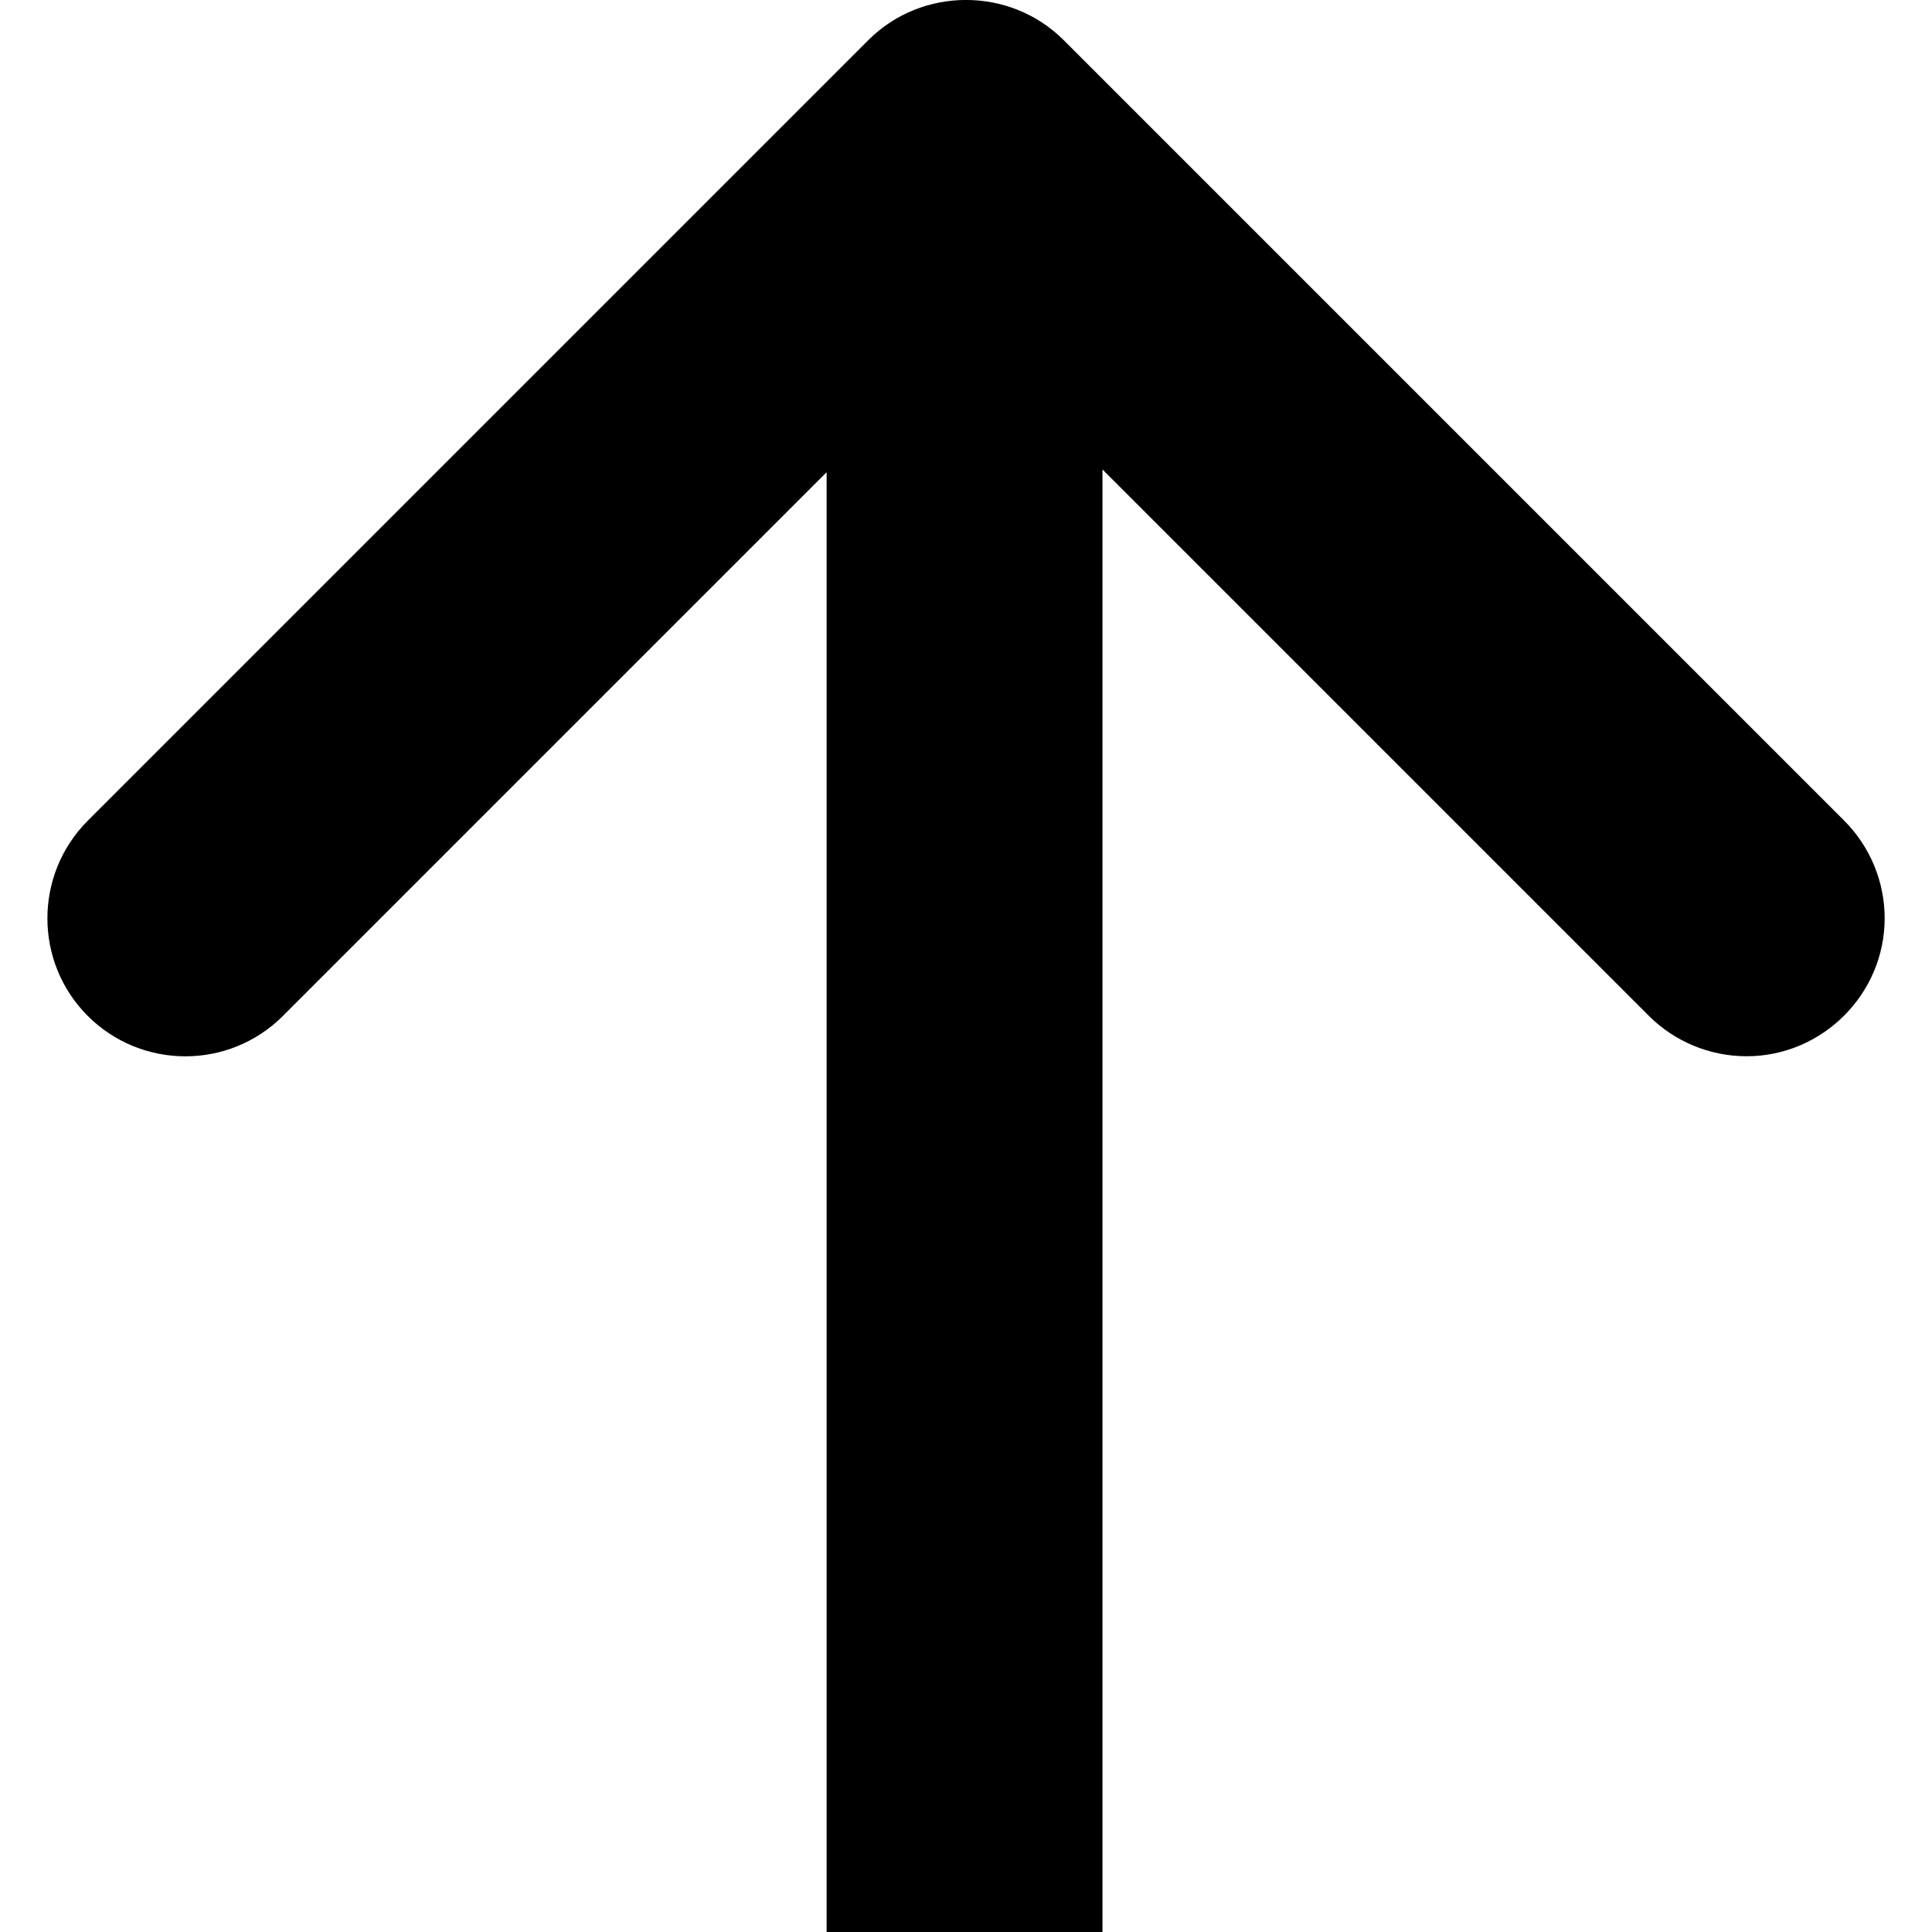
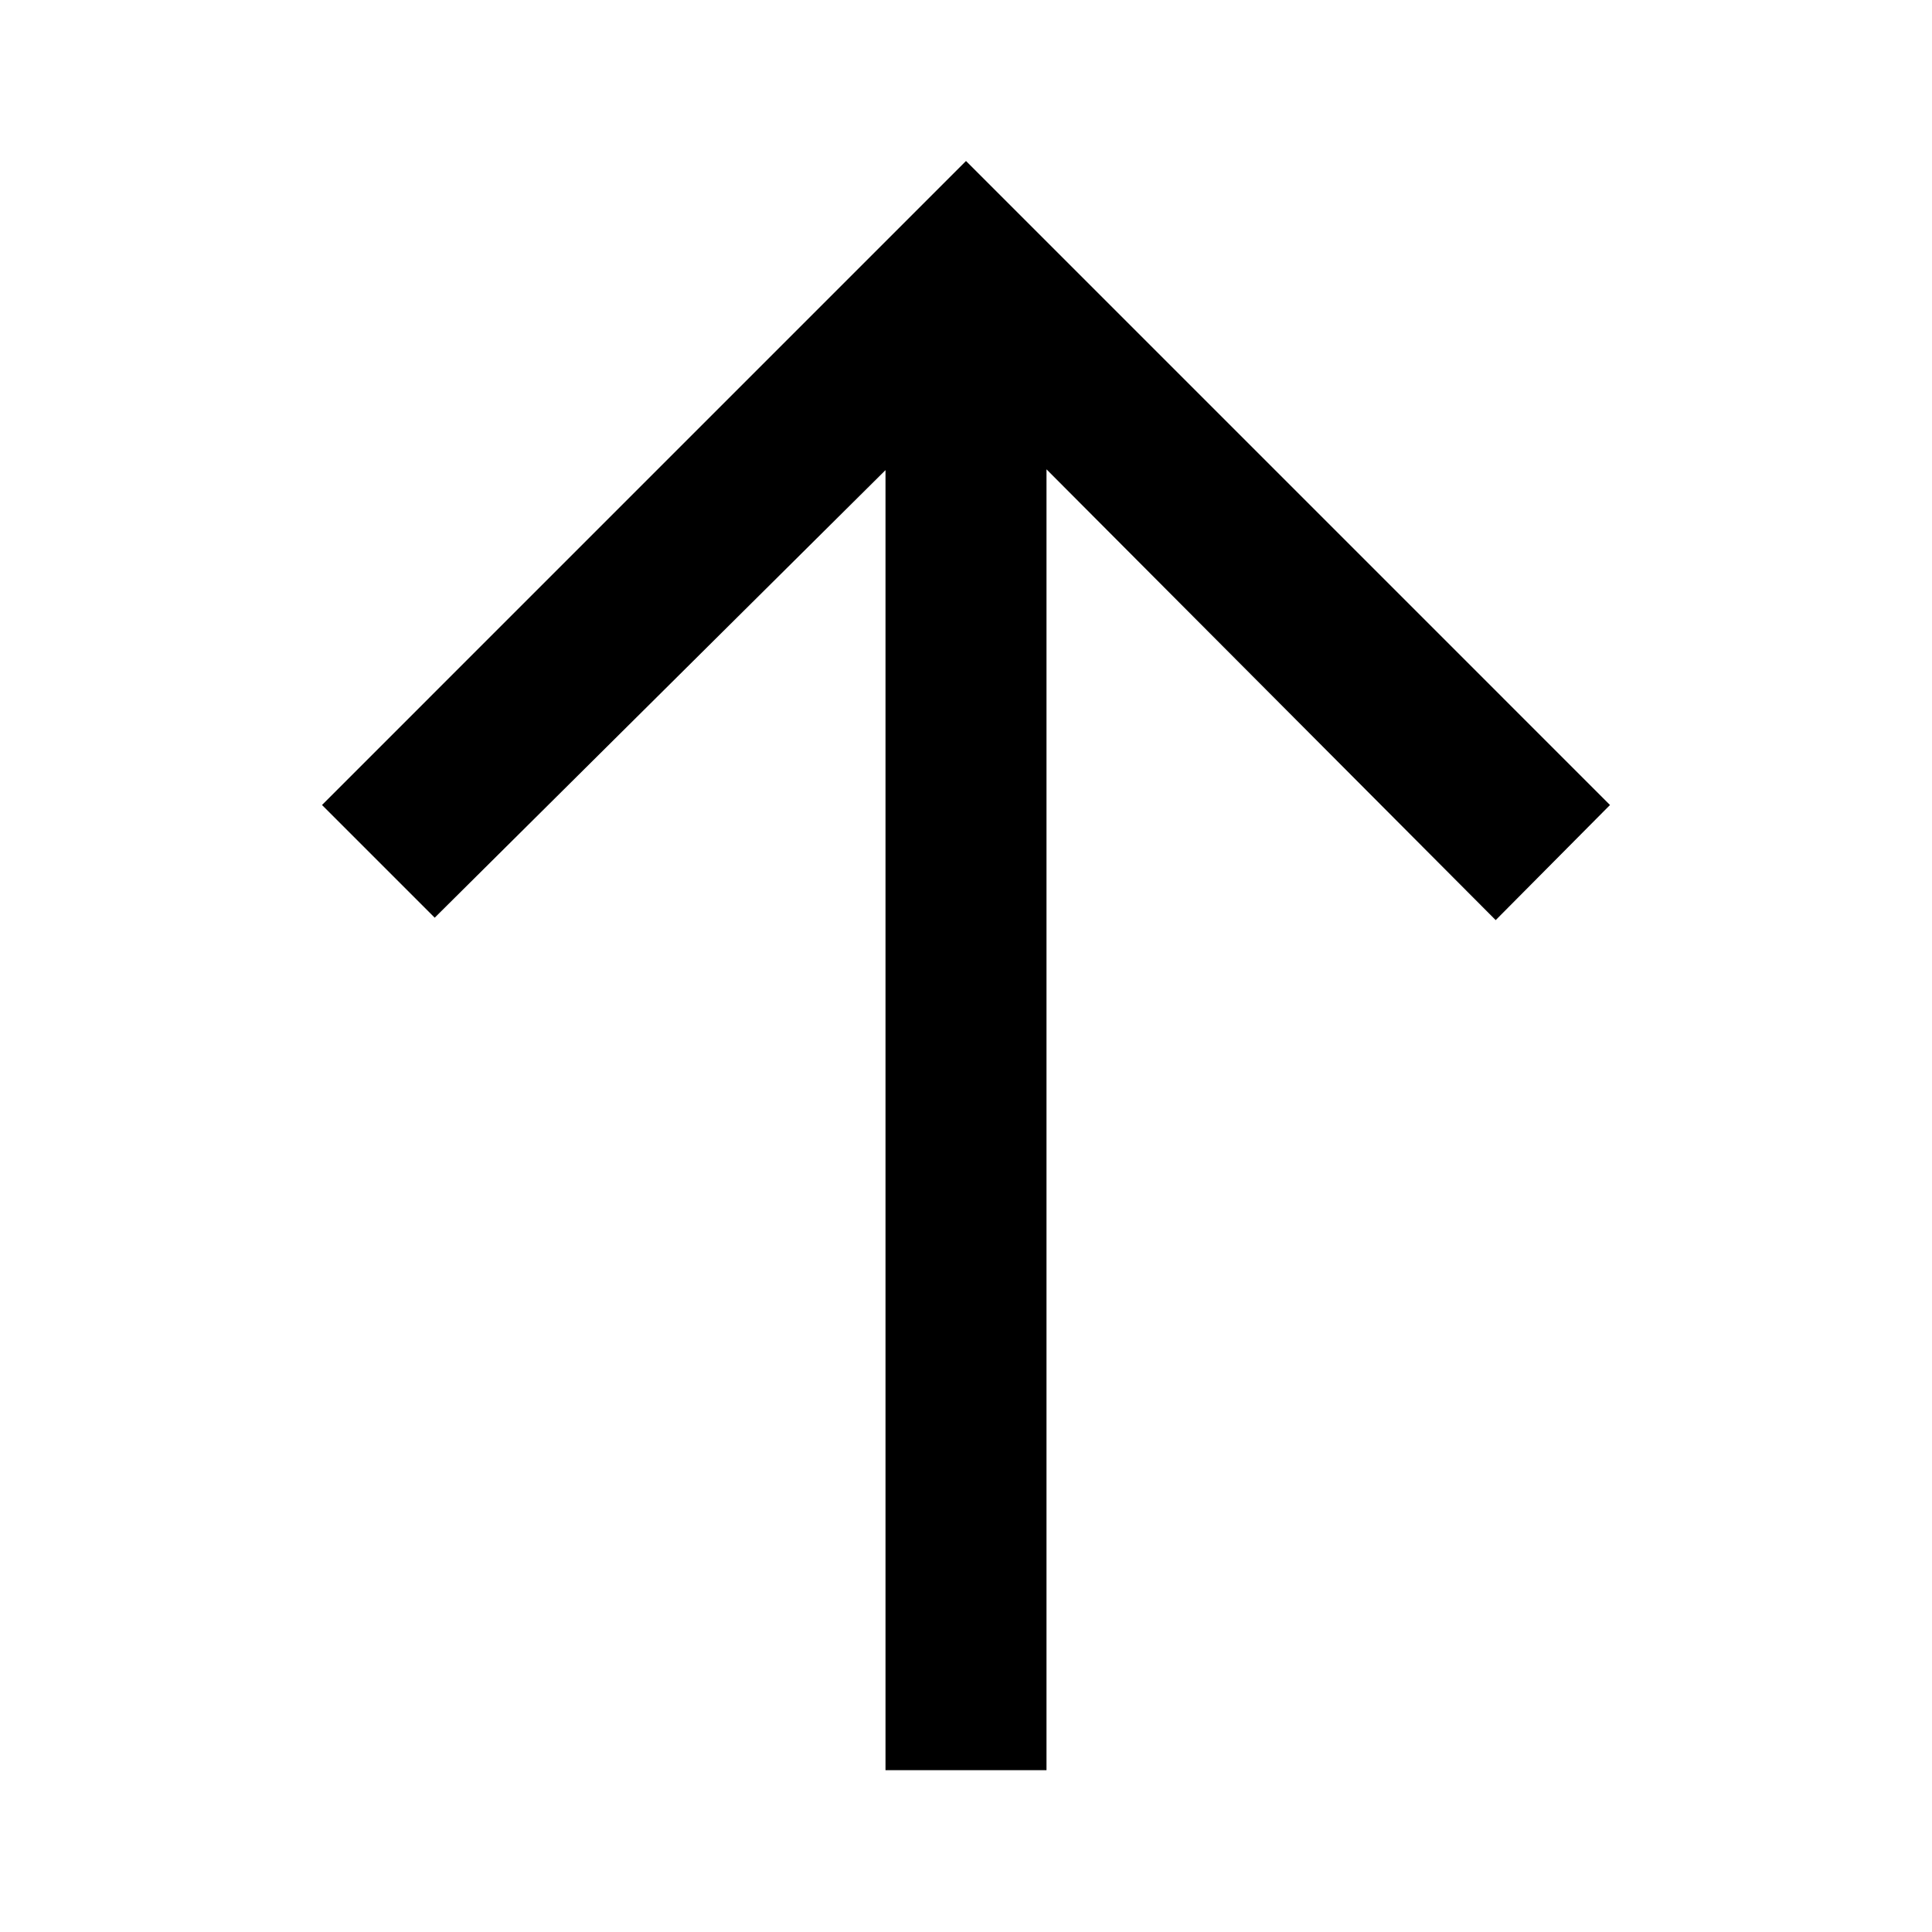
- <svg xmlns="http://www.w3.org/2000/svg" viewBox="0 0 14 14" fill-rule="evenodd" clip-rule="evenodd" stroke-linejoin="round" stroke-miterlimit="1.414">
-   <path d="M5.99 15.644V3.422l-3.94 3.94c-.39.39-1.023.39-1.414 0-.39-.39-.39-1.024 0-1.415L6.293.29c.388-.387 1.026-.387 1.414 0l5.657 5.657c.187.187.293.442.293.707 0 .55-.452 1-1 1-.266 0-.52-.105-.708-.292l-3.96-3.96v12.242c0 .548-.454 1-1 1-.55 0-1-.452-1-1z" />
+ <svg xmlns="http://www.w3.org/2000/svg" width="24" height="24">
+   <path d="M4 10l1.4 1.4L11 5.84v16.15h2V5.83l5.58 5.6L20 10l-8-8z" />
</svg>
